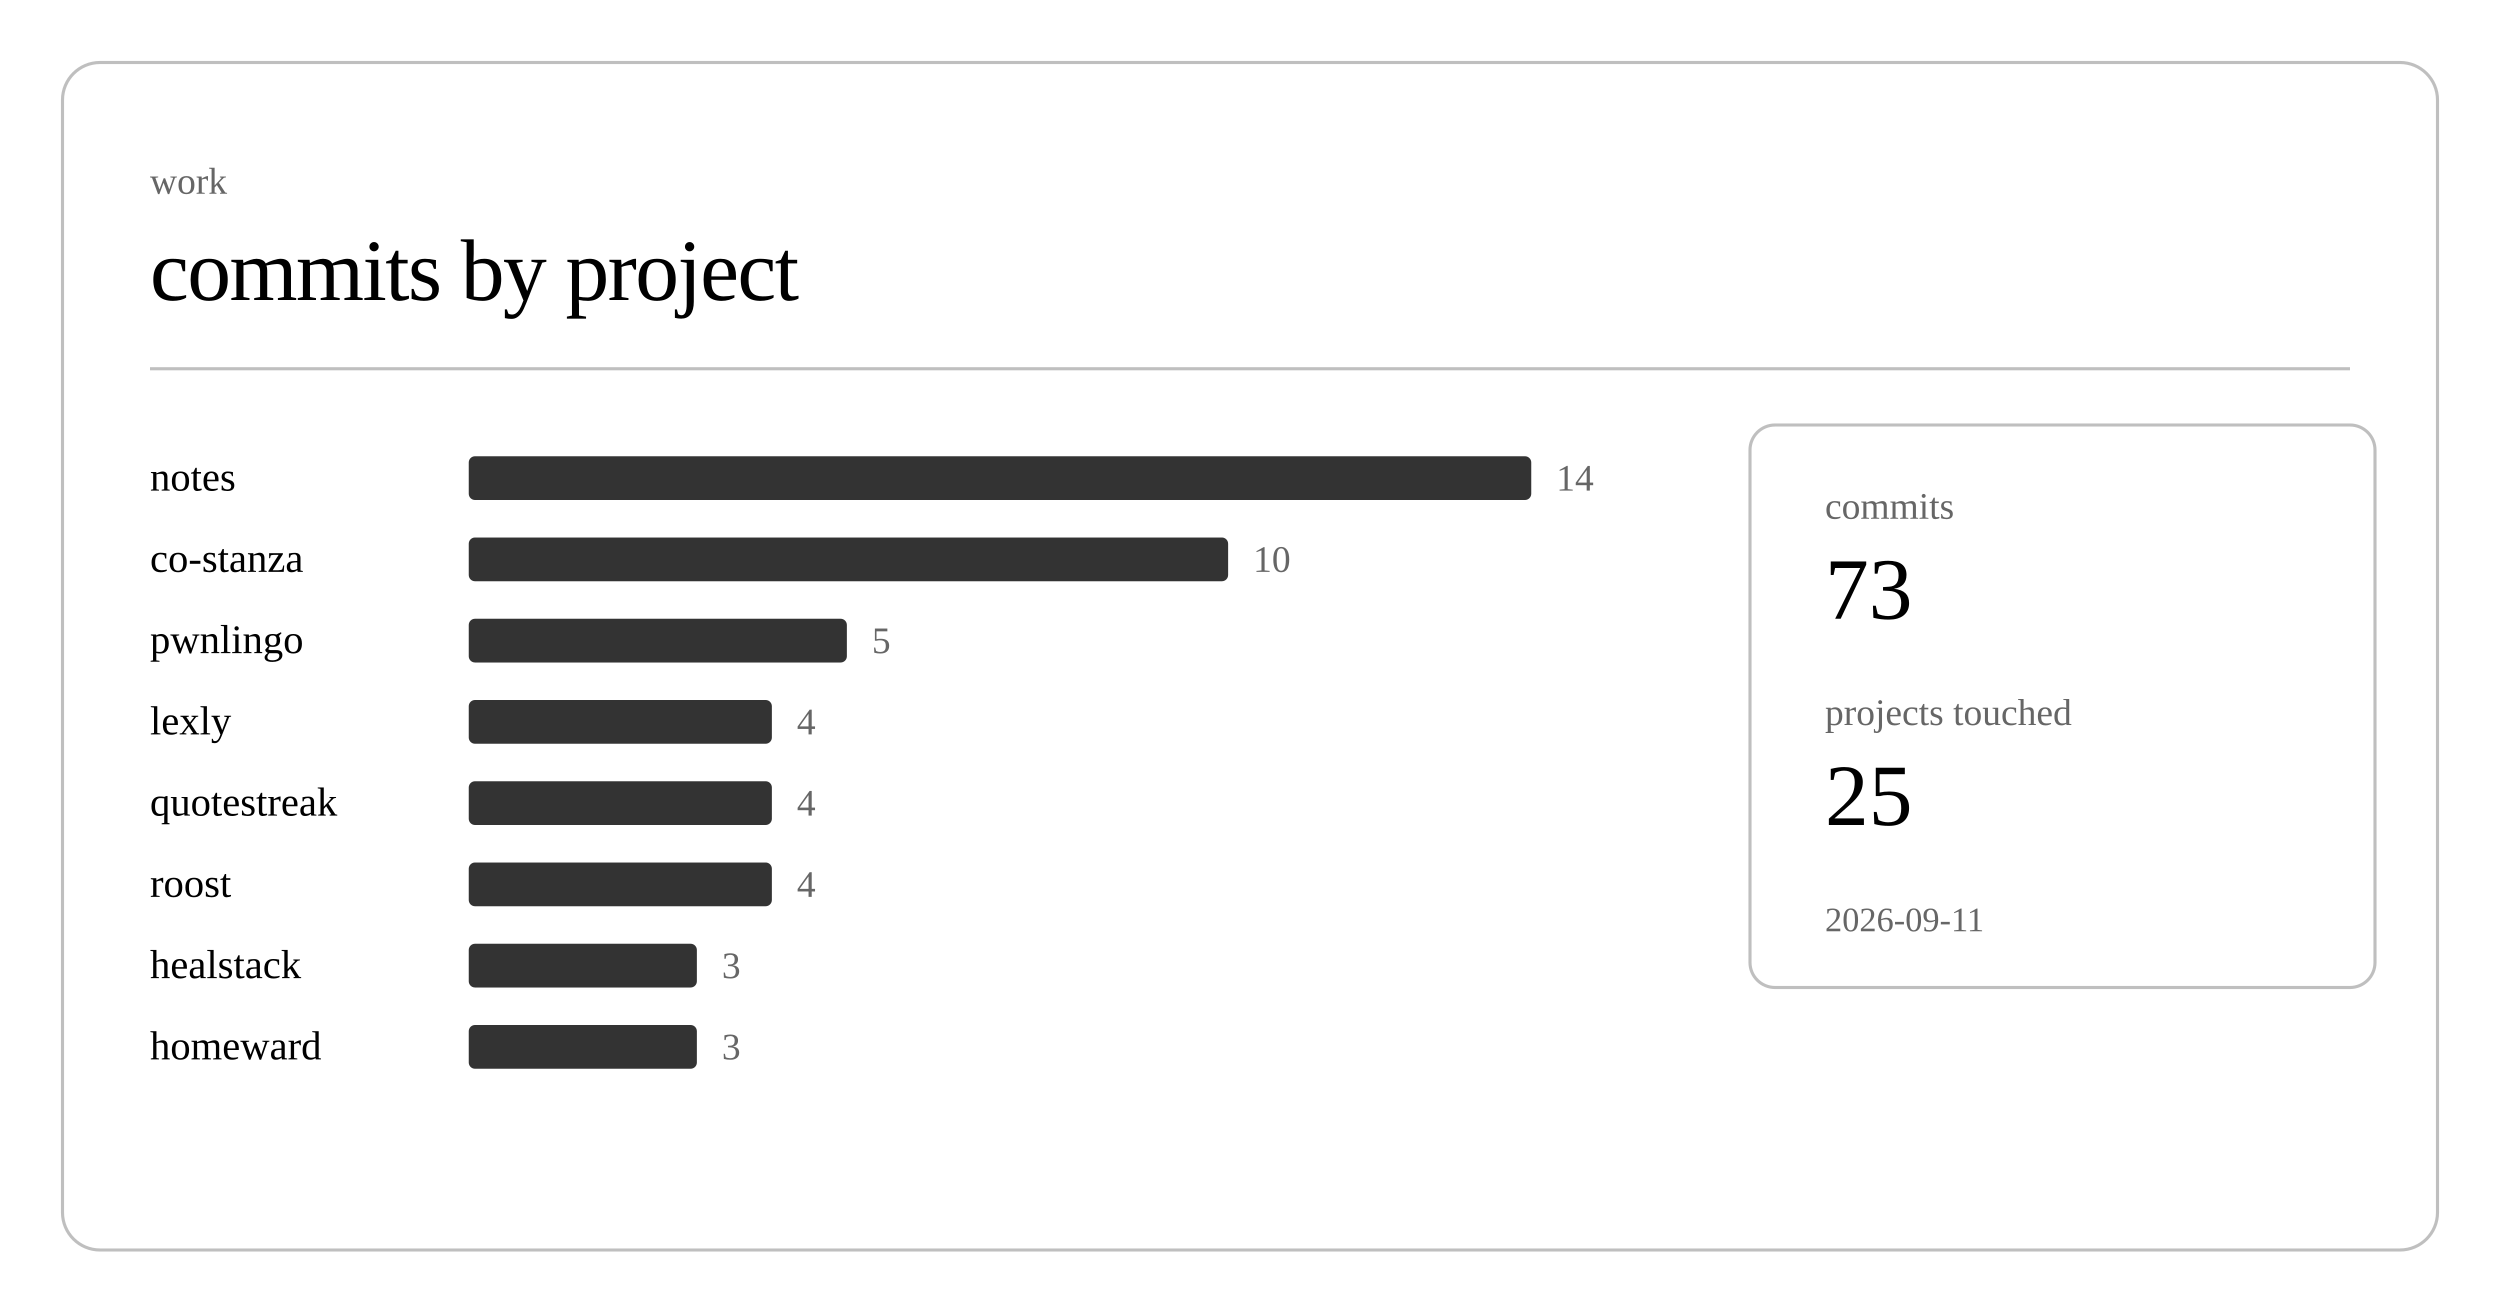
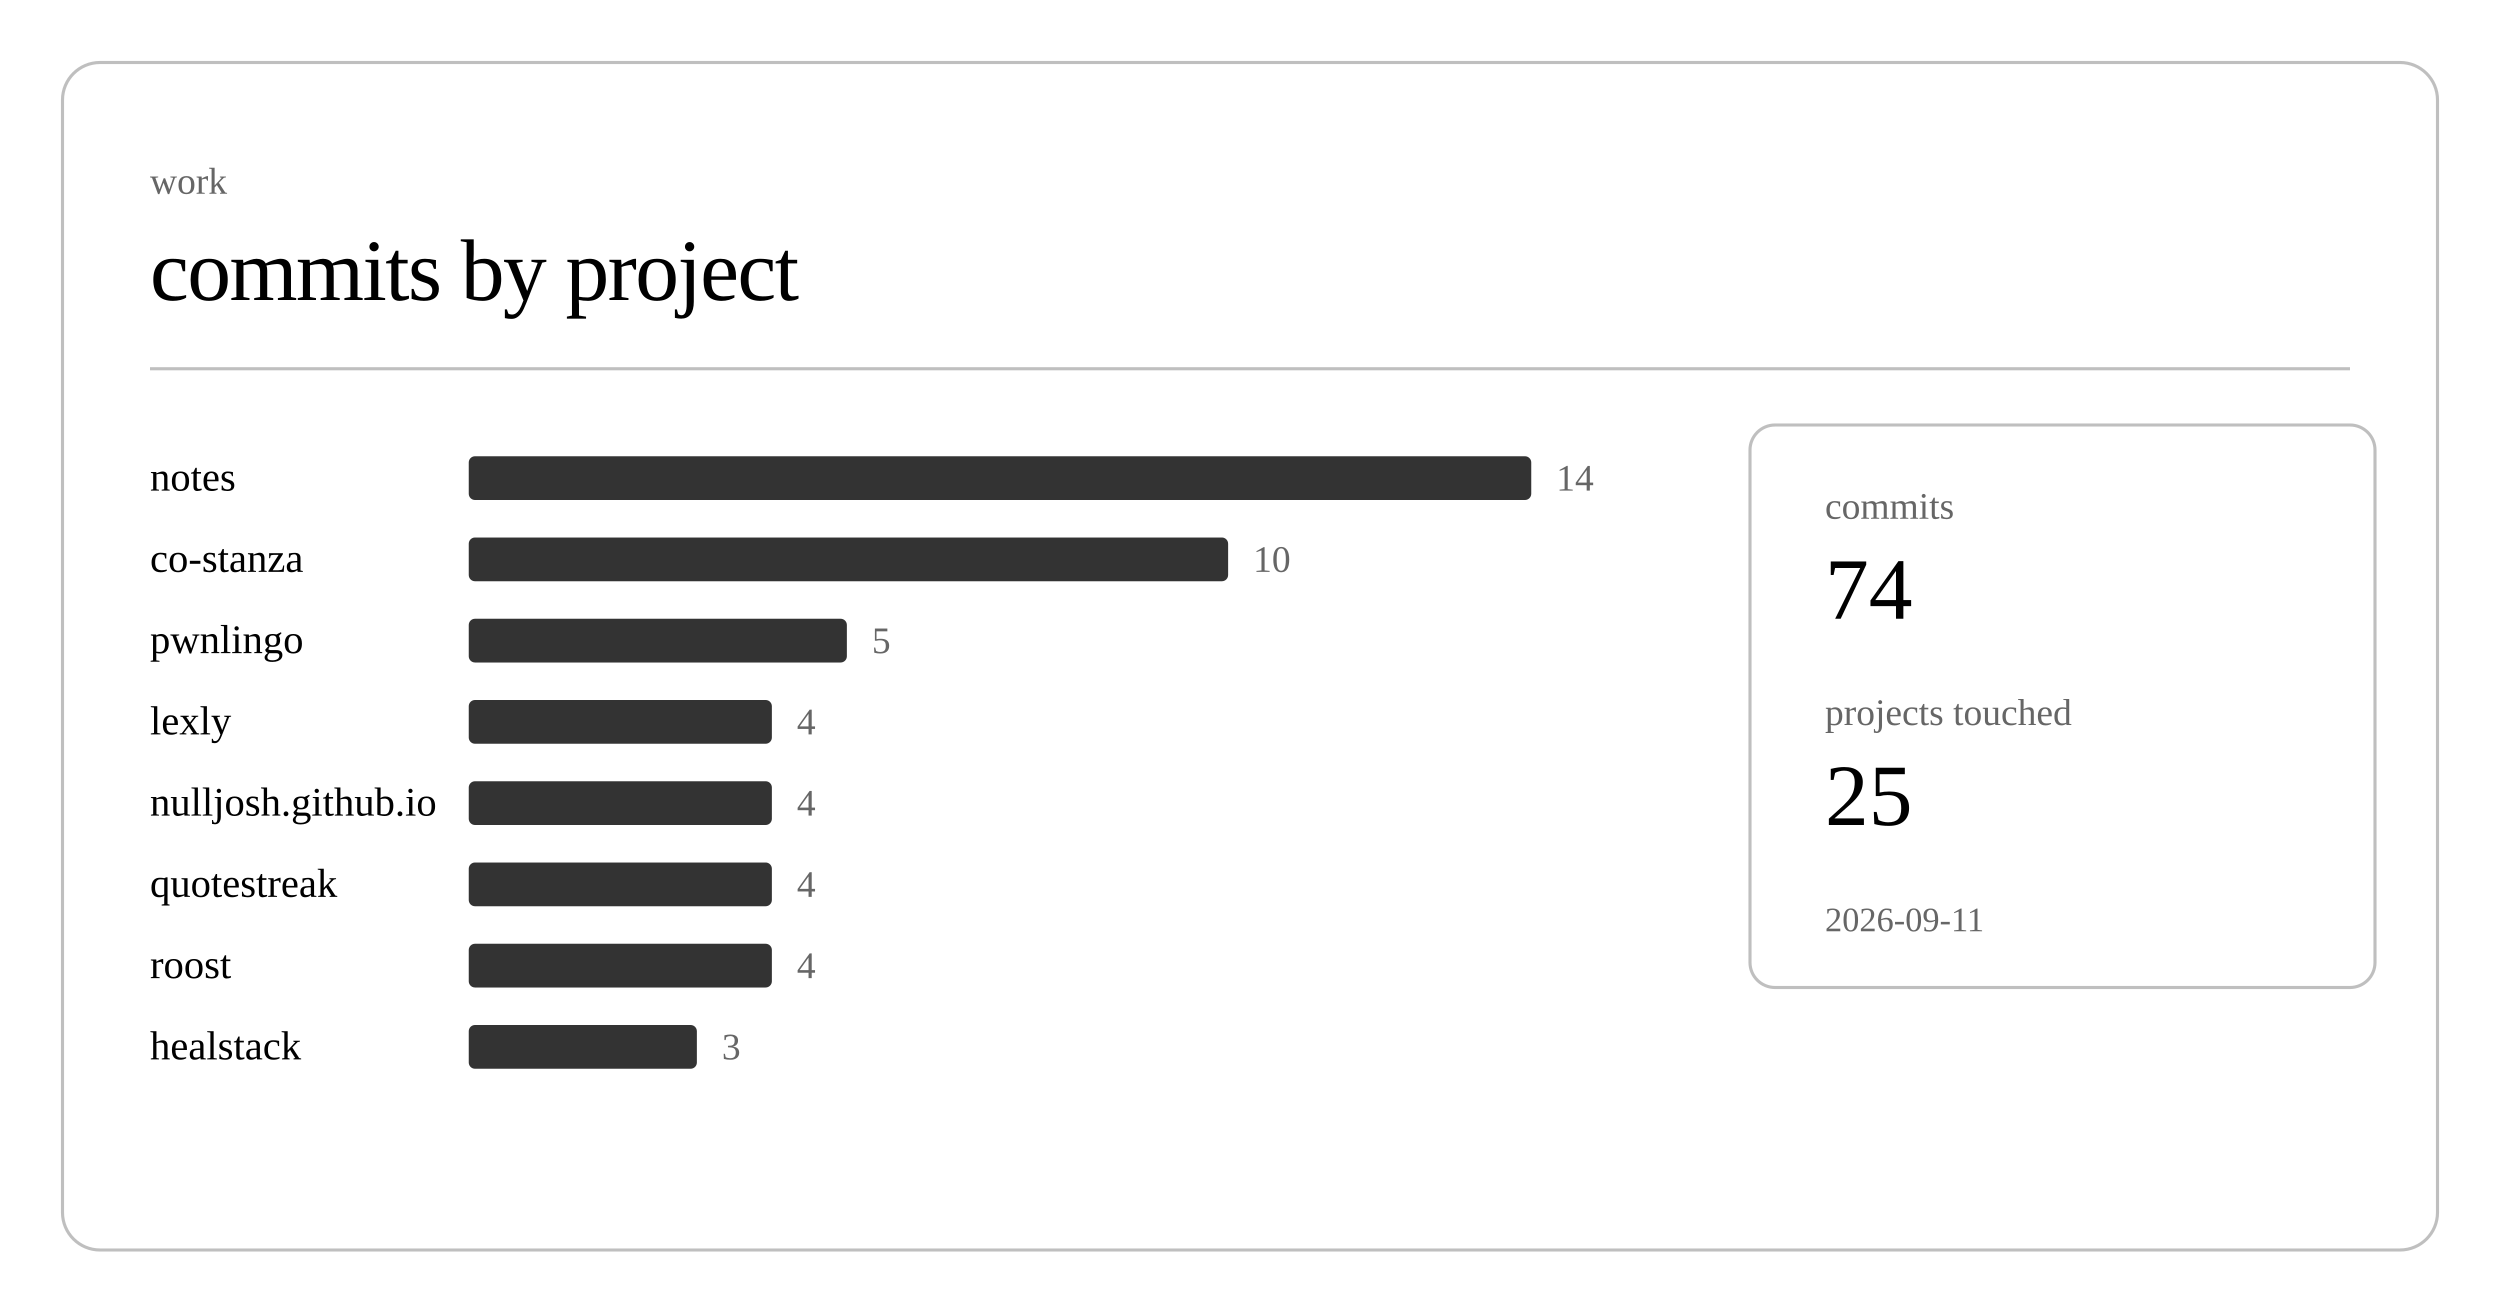
<svg xmlns="http://www.w3.org/2000/svg" class="post-header-svg" viewBox="0 0 800 420" width="800" height="420">
  <rect x="20" y="20" width="760" height="380" rx="12" ry="12" fill="none" stroke="currentColor" stroke-width="1" opacity="0.25" />
  <text fill="currentColor" x="48" y="62" font-size="12" opacity="0.6">work</text>
  <text fill="currentColor" x="48" y="96" font-size="28" font-weight="300" letter-spacing="-0.5">commits by project</text>
  <line stroke="currentColor" x1="48" y1="118" x2="752" y2="118" stroke-width="1" opacity="0.25" />
  <a href="https://github.com/nulljosh/notes">
    <text fill="currentColor" x="48" y="157" font-size="13">notes</text>
  </a>
  <rect x="150" y="146" width="340" height="14" rx="2" fill="currentColor" opacity="0.8" />
  <text fill="currentColor" x="498" y="157" font-size="12" opacity="0.6">14</text>
  <a href="https://github.com/nulljosh/co-stanza">
    <text fill="currentColor" x="48" y="183" font-size="13">co-stanza</text>
  </a>
  <rect x="150" y="172" width="243" height="14" rx="2" fill="currentColor" opacity="0.8" />
  <text fill="currentColor" x="401" y="183" font-size="12" opacity="0.6">10</text>
  <a href="https://github.com/nulljosh/pwnlingo">
    <text fill="currentColor" x="48" y="209" font-size="13">pwnlingo</text>
  </a>
  <rect x="150" y="198" width="121" height="14" rx="2" fill="currentColor" opacity="0.8" />
  <text fill="currentColor" x="279" y="209" font-size="12" opacity="0.6">5</text>
  <a href="https://github.com/nulljosh/lexly">
    <text fill="currentColor" x="48" y="235" font-size="13">lexly</text>
  </a>
  <rect x="150" y="224" width="97" height="14" rx="2" fill="currentColor" opacity="0.8" />
  <text fill="currentColor" x="255" y="235" font-size="12" opacity="0.6">4</text>
-   <a href="https://github.com/nulljosh/quotestreak">
-     <text fill="currentColor" x="48" y="261" font-size="13">quotestreak</text>
+   <a href="https://github.com/nulljosh/nulljosh.github.io">
+     <text fill="currentColor" x="48" y="261" font-size="13">nulljosh.github.io</text>
  </a>
  <rect x="150" y="250" width="97" height="14" rx="2" fill="currentColor" opacity="0.8" />
  <text fill="currentColor" x="255" y="261" font-size="12" opacity="0.6">4</text>
-   <a href="https://github.com/nulljosh/roost">
-     <text fill="currentColor" x="48" y="287" font-size="13">roost</text>
+   <a href="https://github.com/nulljosh/quotestreak">
+     <text fill="currentColor" x="48" y="287" font-size="13">quotestreak</text>
  </a>
  <rect x="150" y="276" width="97" height="14" rx="2" fill="currentColor" opacity="0.8" />
  <text fill="currentColor" x="255" y="287" font-size="12" opacity="0.6">4</text>
+   <a href="https://github.com/nulljosh/roost">
+     <text fill="currentColor" x="48" y="313" font-size="13">roost</text>
+   </a>
+   <rect x="150" y="302" width="97" height="14" rx="2" fill="currentColor" opacity="0.8" />
+   <text fill="currentColor" x="255" y="313" font-size="12" opacity="0.6">4</text>
  <a href="https://github.com/nulljosh/healstack">
-     <text fill="currentColor" x="48" y="313" font-size="13">healstack</text>
-   </a>
-   <rect x="150" y="302" width="73" height="14" rx="2" fill="currentColor" opacity="0.8" />
-   <text fill="currentColor" x="231" y="313" font-size="12" opacity="0.6">3</text>
-   <a href="https://github.com/nulljosh/homeward">
-     <text fill="currentColor" x="48" y="339" font-size="13">homeward</text>
+     <text fill="currentColor" x="48" y="339" font-size="13">healstack</text>
  </a>
  <rect x="150" y="328" width="73" height="14" rx="2" fill="currentColor" opacity="0.8" />
  <text fill="currentColor" x="231" y="339" font-size="12" opacity="0.6">3</text>
  <rect x="560" y="136" width="200" height="180" rx="8" ry="8" fill="none" stroke="currentColor" stroke-width="1" opacity="0.25" />
  <text fill="currentColor" x="584" y="166" font-size="12" opacity="0.6">commits</text>
-   <text fill="currentColor" x="584" y="198" font-size="28" font-weight="500">73</text>
+   <text fill="currentColor" x="584" y="198" font-size="28" font-weight="500">74</text>
  <text fill="currentColor" x="584" y="232" font-size="12" opacity="0.6">projects touched</text>
  <text fill="currentColor" x="584" y="264" font-size="28" font-weight="500">25</text>
  <text fill="currentColor" x="584" y="298" font-size="11" opacity="0.6">2026-09-11</text>
</svg>
